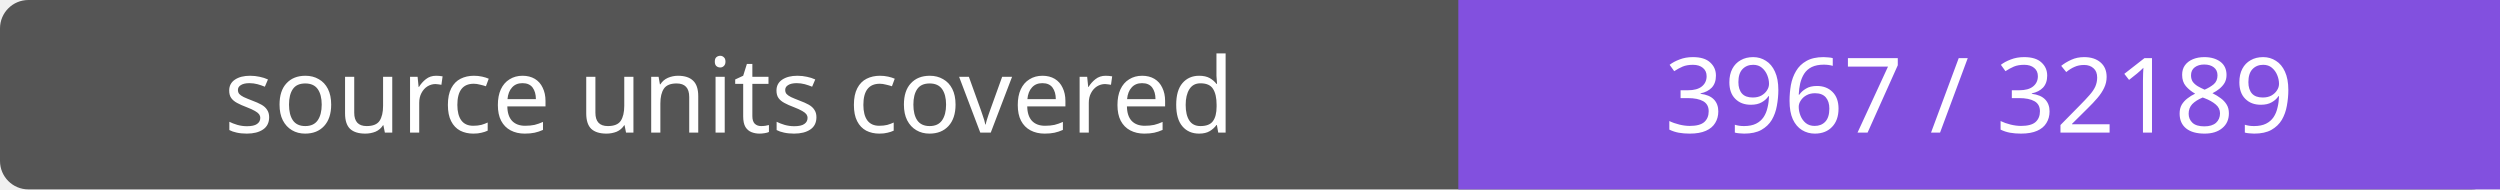
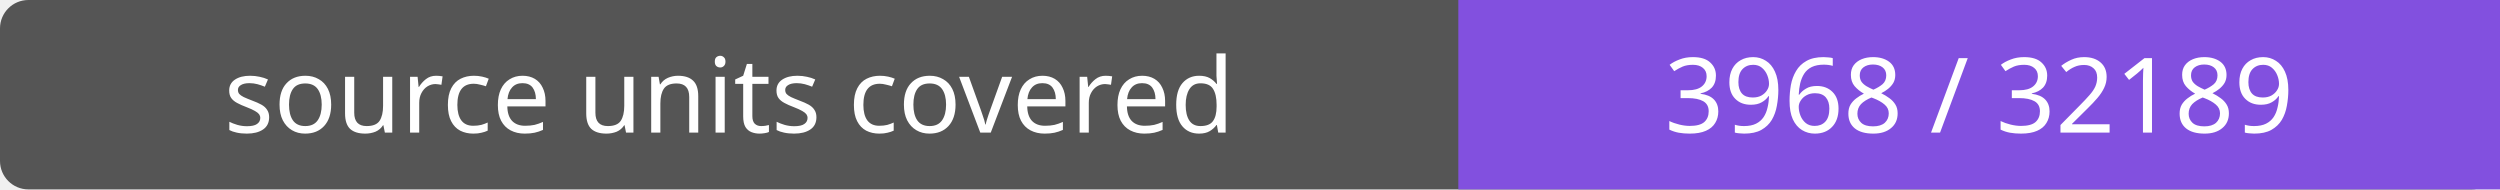
- <svg xmlns="http://www.w3.org/2000/svg" width="264" height="20" role="img" aria-label="source units covered: 3967 / 32189">
+ <svg xmlns="http://www.w3.org/2000/svg" width="264" height="20" role="img" aria-label="source units covered: 3968 / 32189">
  <rect width="264" height="20" rx="3" fill="#555" />
  <path fill="#8250df" d="M154 0h110v20H154z" />
  <g fill="#fff" text-anchor="middle" font-family="Verdana,sans-serif" font-size="11">
    <text x="77.0" y="14">source units covered</text>
-     <text x="209.0" y="14">3967 / 32189</text>
+     <text x="209.0" y="14">3968 / 32189</text>
  </g>
</svg>
